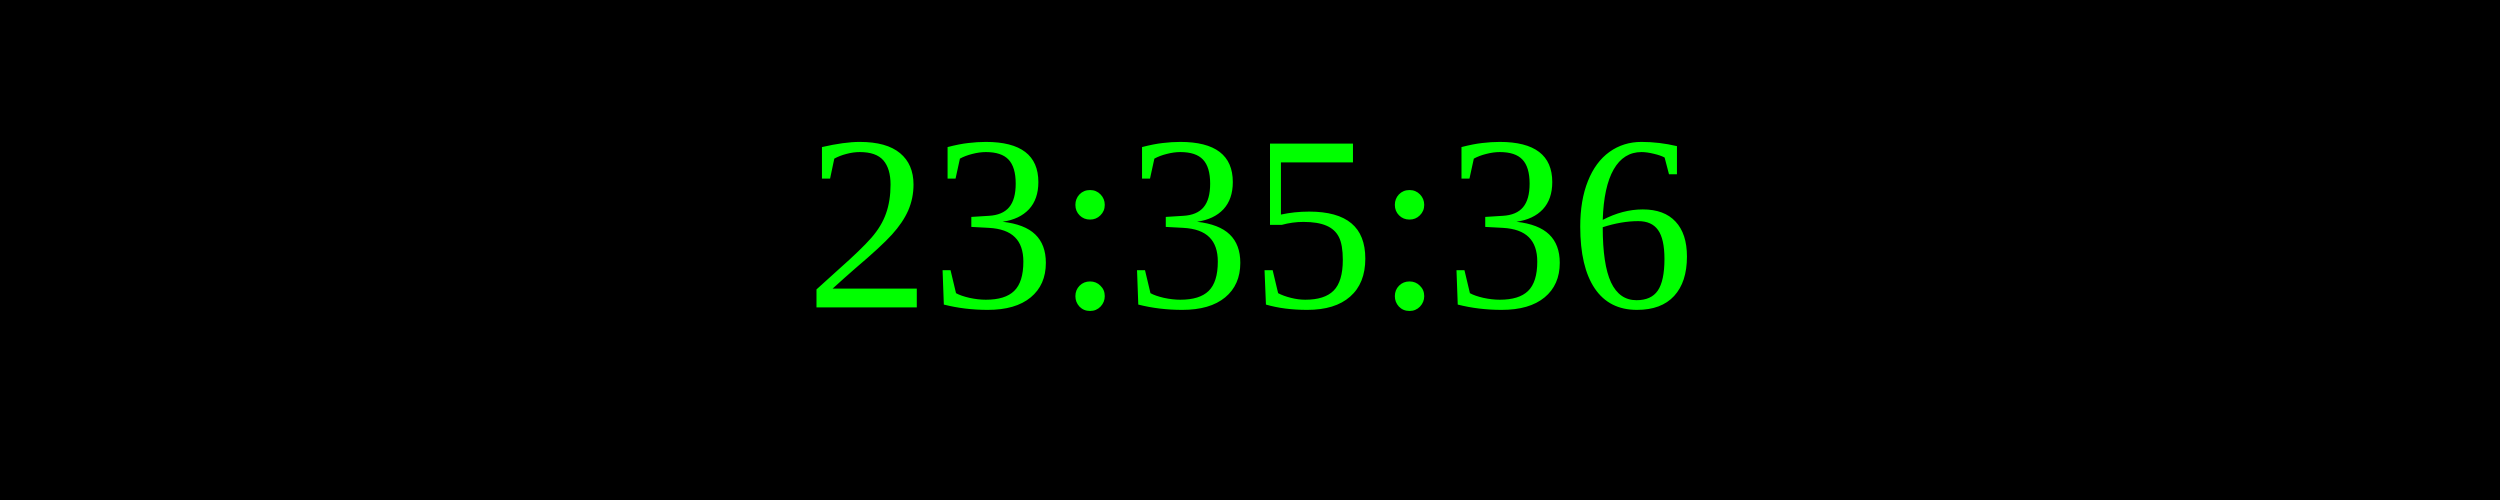
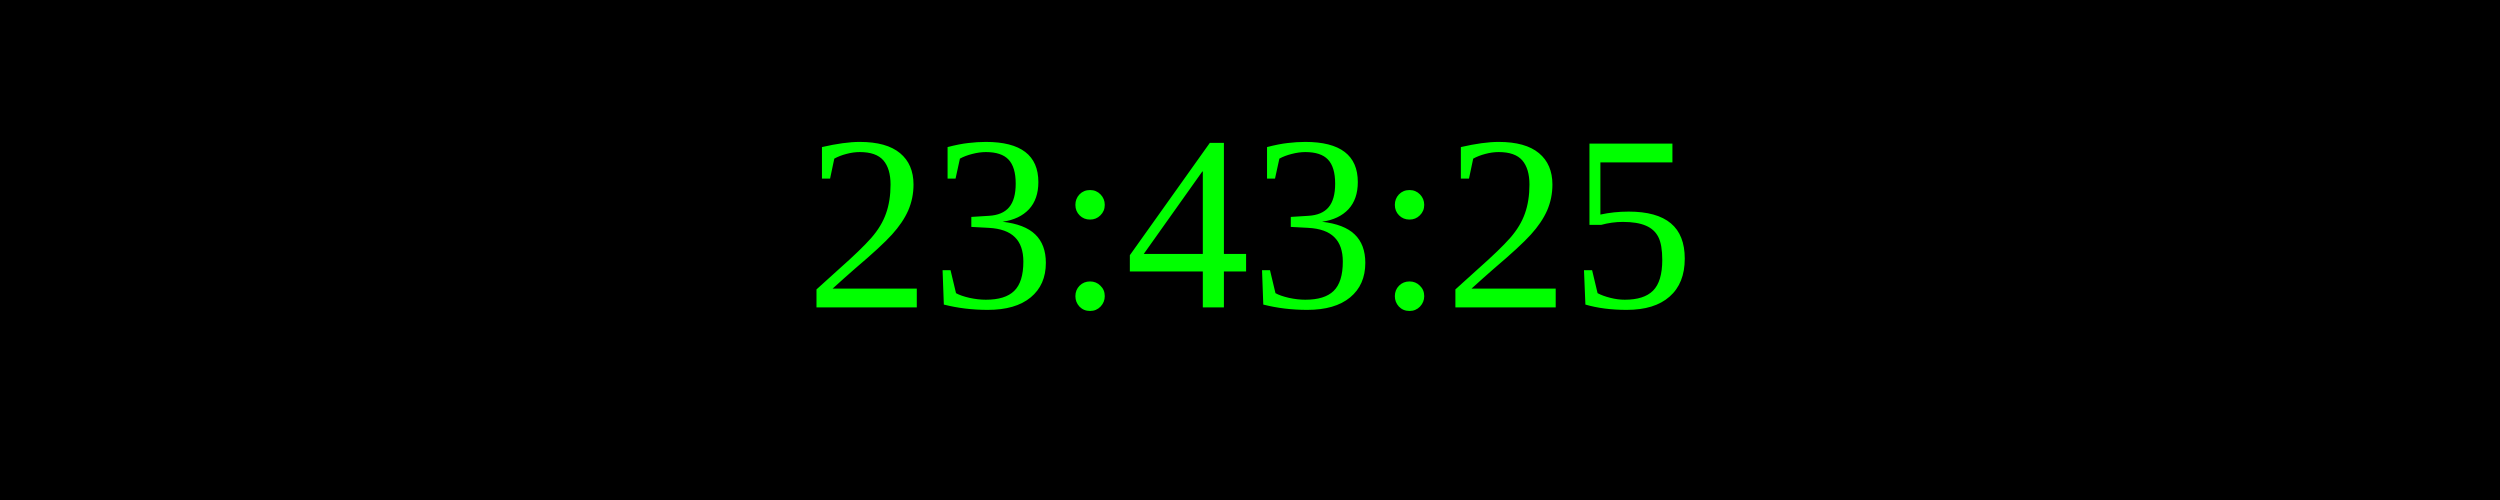
<svg xmlns="http://www.w3.org/2000/svg" width="250" height="50">
  <rect width="100%" height="100%" fill="black" />
  <text x="50%" y="50%" font-size="25" fill="lime" text-anchor="middle" dominant-baseline="middle">
- 23:35:36
+ 23:43:25
</text>
</svg>
